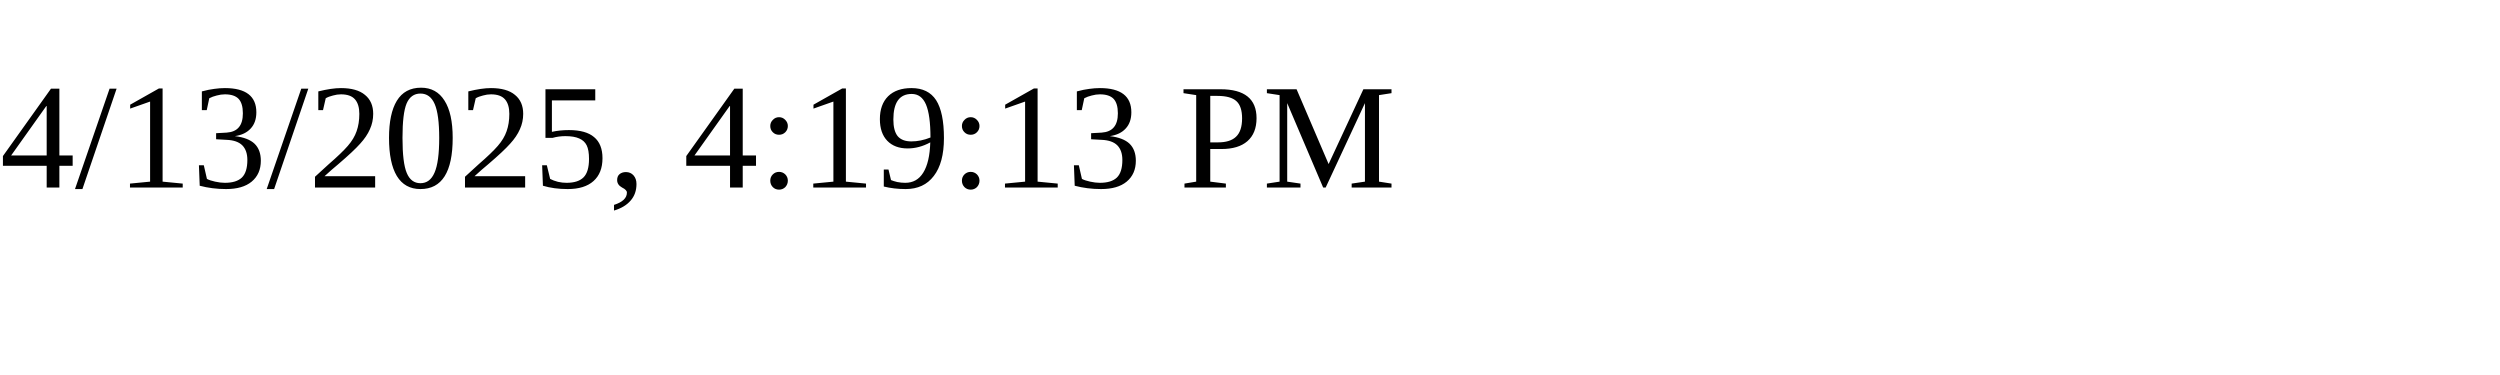
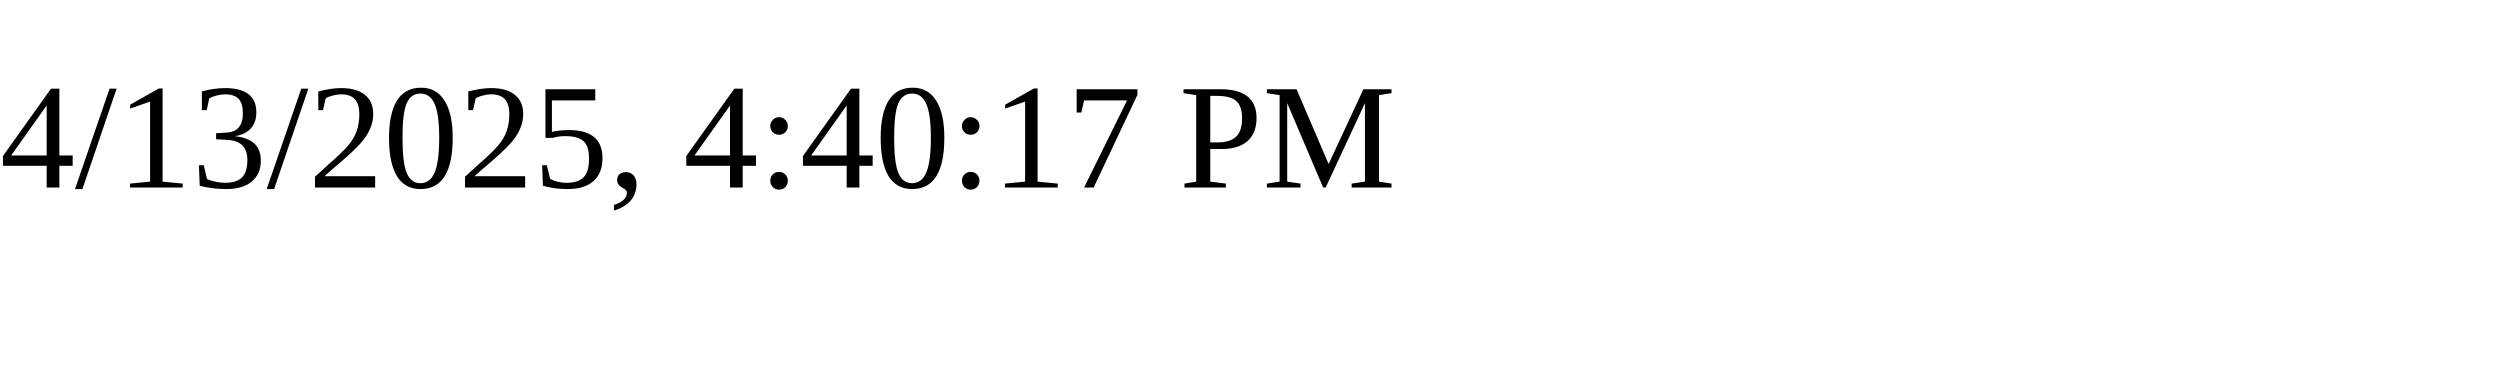
<svg xmlns="http://www.w3.org/2000/svg" height="30" width="200">
-   <text x="0" y="15">4/13/2025, 4:19:13 PM</text>
+   <text x="0" y="15">4/13/2025, 4:40:17 PM</text>
</svg>
